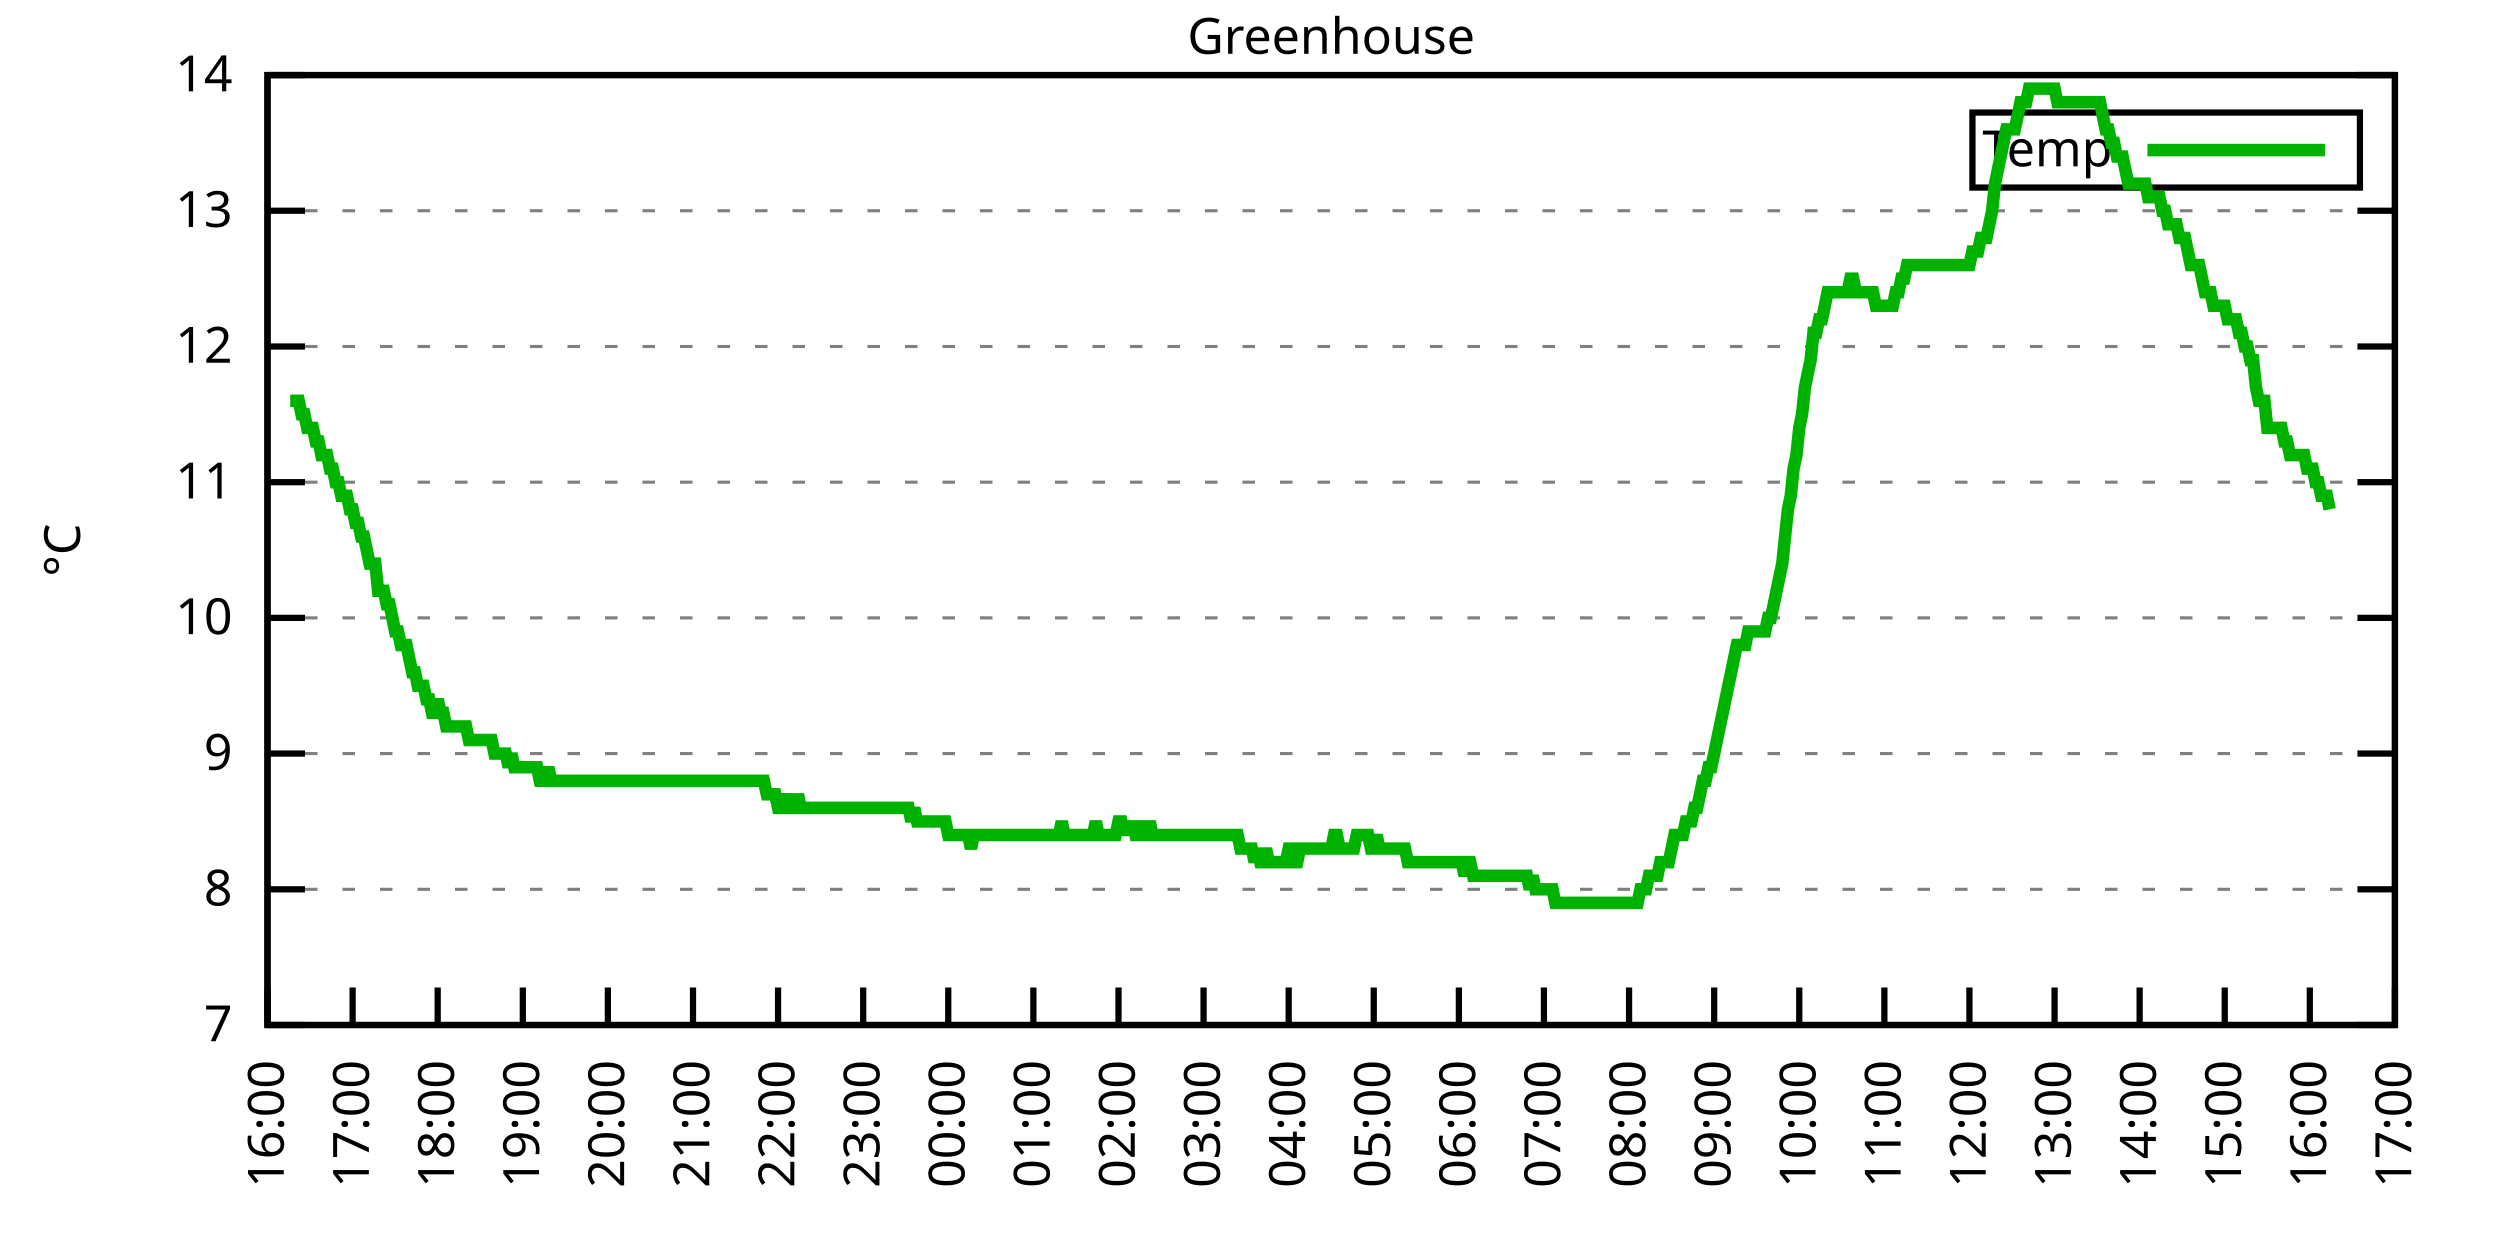
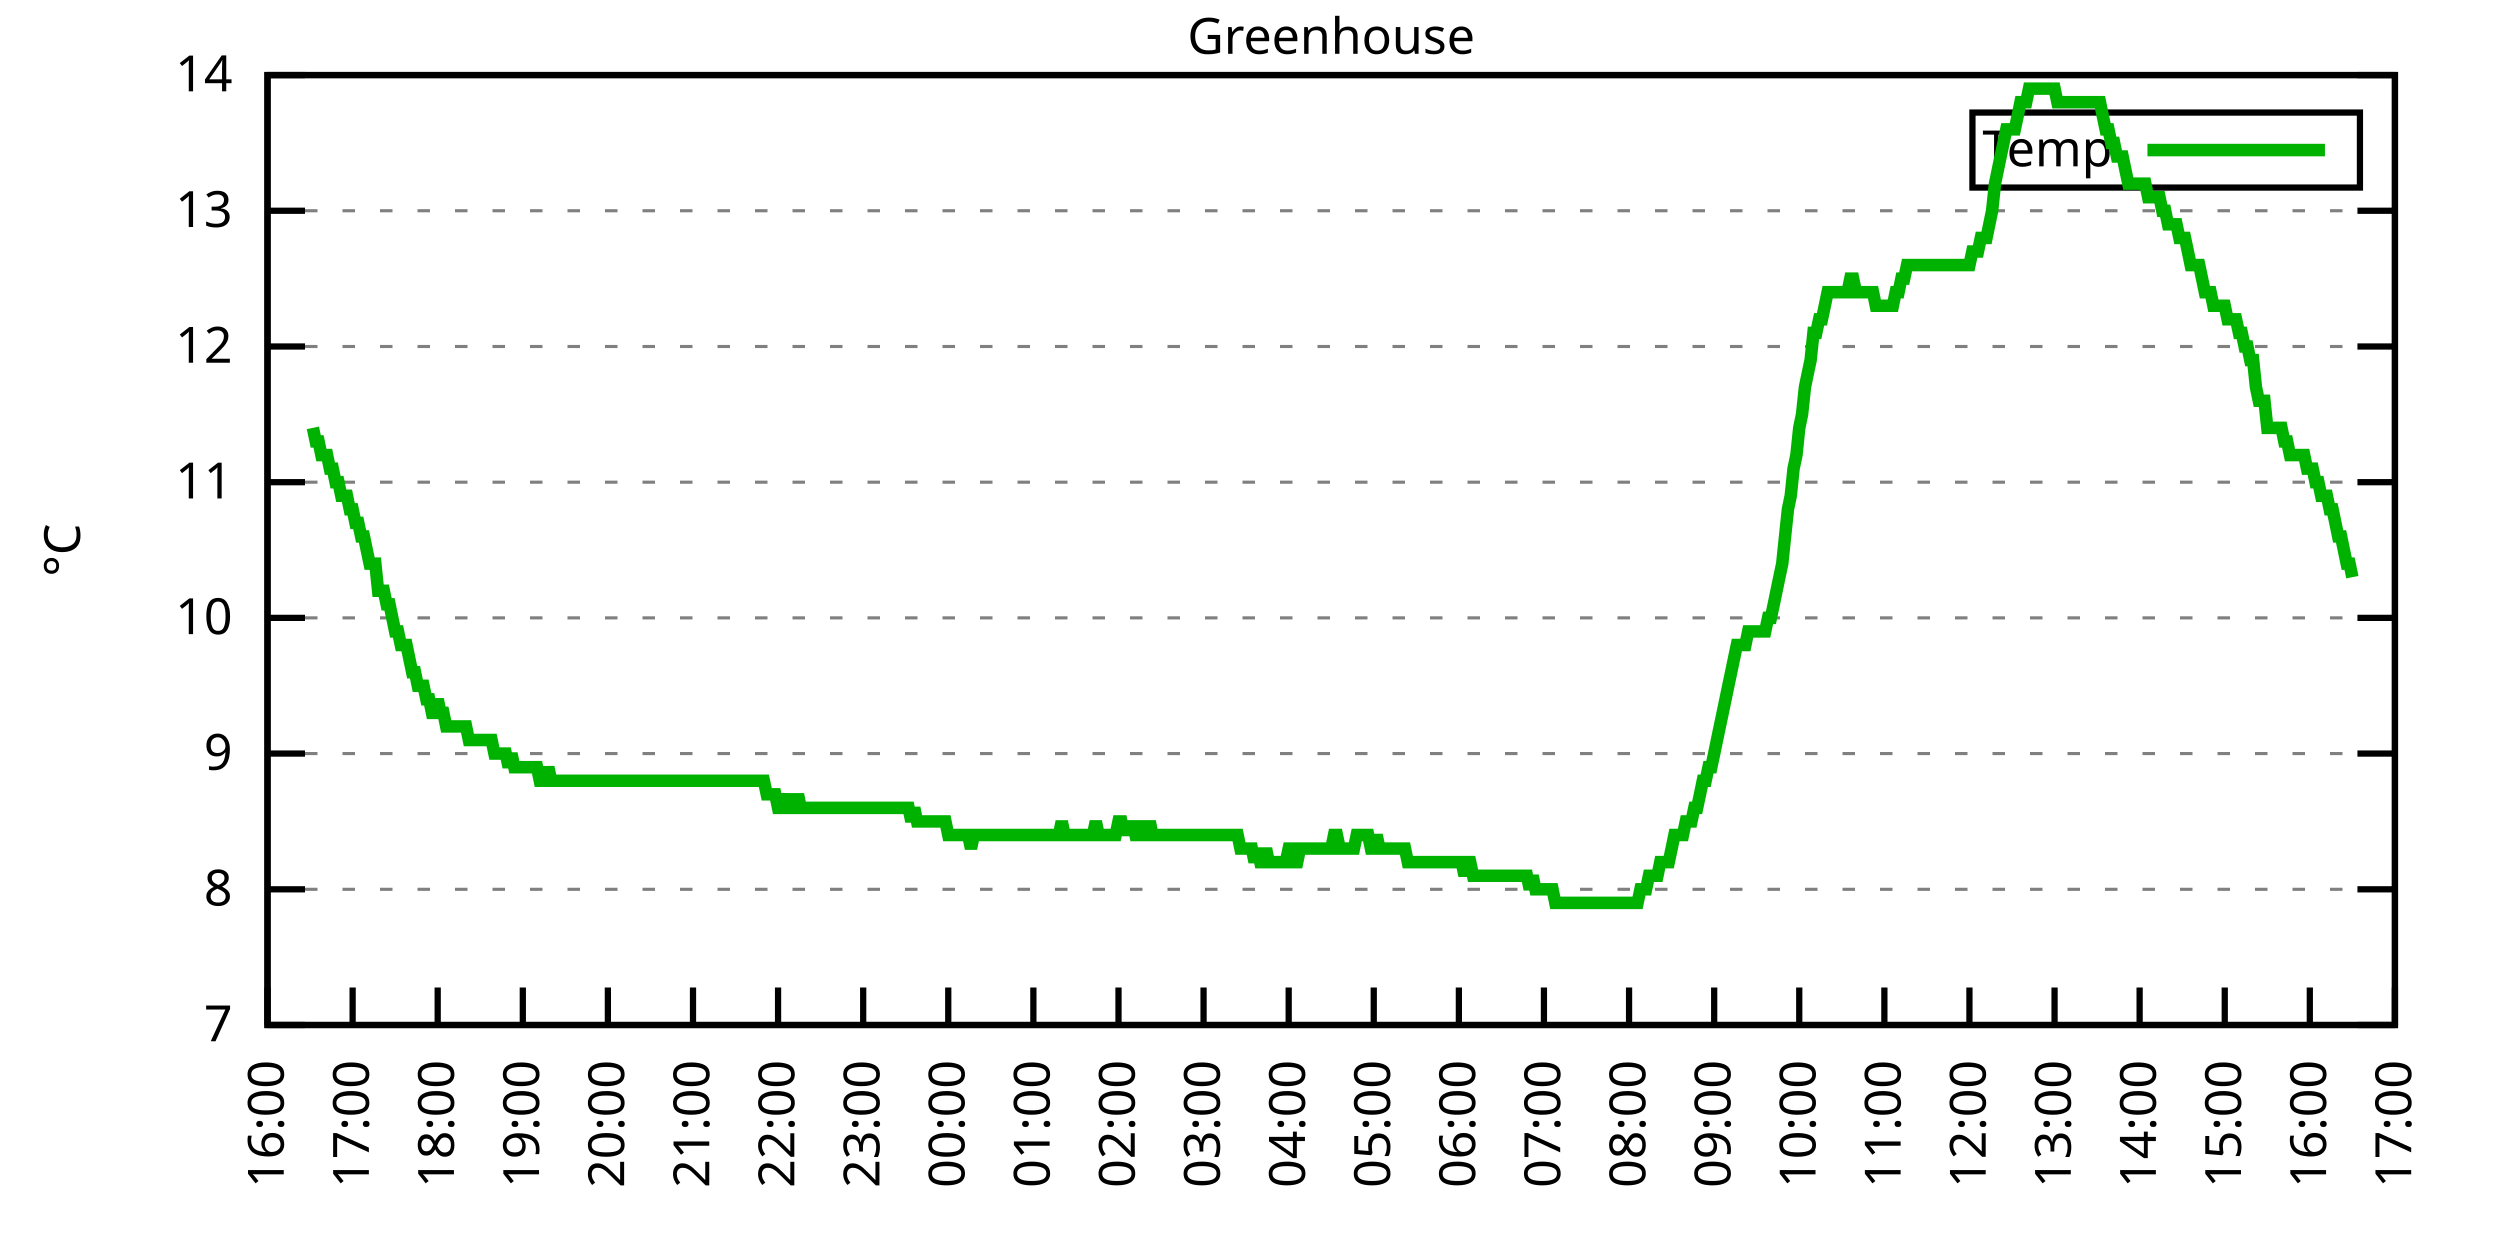
<svg xmlns="http://www.w3.org/2000/svg" xmlns:xlink="http://www.w3.org/1999/xlink" width="400" height="200" viewBox="0 0 400 200">
  <g id="gnuplot_canvas">
    <rect x="0" y="0" width="400" height="200" fill="none" />
    <defs>
      <circle id="gpDot" r="0.5" stroke-width="0.5" stroke="currentColor" />
      <path id="gpPt0" stroke-width="0.333" stroke="currentColor" d="M-1,0 h2 M0,-1 v2" />
      <path id="gpPt1" stroke-width="0.333" stroke="currentColor" d="M-1,-1 L1,1 M1,-1 L-1,1" />
      <path id="gpPt2" stroke-width="0.333" stroke="currentColor" d="M-1,0 L1,0 M0,-1 L0,1 M-1,-1 L1,1 M-1,1 L1,-1" />
      <rect id="gpPt3" stroke-width="0.333" stroke="currentColor" x="-1" y="-1" width="2" height="2" />
      <rect id="gpPt4" stroke-width="0.333" stroke="currentColor" fill="currentColor" x="-1" y="-1" width="2" height="2" />
      <circle id="gpPt5" stroke-width="0.333" stroke="currentColor" cx="0" cy="0" r="1" />
      <use xlink:href="#gpPt5" id="gpPt6" fill="currentColor" stroke="none" />
      <path id="gpPt7" stroke-width="0.333" stroke="currentColor" d="M0,-1.33 L-1.33,0.67 L1.33,0.67 z" />
      <use xlink:href="#gpPt7" id="gpPt8" fill="currentColor" stroke="none" />
      <use xlink:href="#gpPt7" id="gpPt9" stroke="currentColor" transform="rotate(180)" />
      <use xlink:href="#gpPt9" id="gpPt10" fill="currentColor" stroke="none" />
      <use xlink:href="#gpPt3" id="gpPt11" stroke="currentColor" transform="rotate(45)" />
      <use xlink:href="#gpPt11" id="gpPt12" fill="currentColor" stroke="none" />
      <path id="gpPt13" stroke-width="0.333" stroke="currentColor" d="M0,1.330 L1.265,0.411 L0.782,-1.067 L-0.782,-1.076 L-1.265,0.411 z" />
      <use xlink:href="#gpPt13" id="gpPt14" fill="currentColor" stroke="none" />
      <filter id="textbox" filterUnits="objectBoundingBox" x="0" y="0" height="1" width="1">
        <feFlood flood-color="white" flood-opacity="1" result="bgnd" />
        <feComposite in="SourceGraphic" in2="bgnd" operator="atop" />
      </filter>
      <filter id="greybox" filterUnits="objectBoundingBox" x="0" y="0" height="1" width="1">
        <feFlood flood-color="lightgrey" flood-opacity="1" result="grey" />
        <feComposite in="SourceGraphic" in2="grey" operator="atop" />
      </filter>
    </defs>
    <g fill="none" color="white" stroke="currentColor" stroke-width="1.00" stroke-linecap="butt" stroke-linejoin="miter">
</g>
    <g fill="none" color="black" stroke="currentColor" stroke-width="1.00" stroke-linecap="butt" stroke-linejoin="miter">
      <g stroke="none" shape-rendering="crispEdges">
        <polygon fill="rgb(255, 255, 255)" points="42.80,164.00 383.18,164.00 383.18,12.02 42.80,12.02 " />
      </g>
    </g>
    <g fill="none" color="black" stroke="currentColor" stroke-width="1.00" stroke-linecap="butt" stroke-linejoin="miter">
</g>
    <g fill="none" color="black" stroke="black" stroke-width="0.50" stroke-linecap="butt" stroke-linejoin="miter">
</g>
    <g fill="none" color="gray" stroke="currentColor" stroke-width="0.50" stroke-linecap="butt" stroke-linejoin="miter">
      <path stroke="gray" stroke-dasharray="2,4" class="gridline" d="M42.80,164.00 L383.19,164.00  " />
    </g>
    <g fill="none" color="gray" stroke="gray" stroke-width="1.00" stroke-linecap="butt" stroke-linejoin="miter">
</g>
    <g fill="none" color="black" stroke="currentColor" stroke-width="1.00" stroke-linecap="butt" stroke-linejoin="miter">
      <path stroke="black" d="M42.80,164.00 L48.80,164.00 M383.19,164.00 L377.19,164.00  " />
      <g transform="translate(37.20,166.60)" stroke="none" fill="black" font-family="Sans" font-size="8.00" text-anchor="end">
        <text>
          <tspan font-family="Sans"> 7</tspan>
        </text>
      </g>
    </g>
    <g fill="none" color="black" stroke="currentColor" stroke-width="1.00" stroke-linecap="butt" stroke-linejoin="miter">
</g>
    <g fill="none" color="black" stroke="black" stroke-width="0.50" stroke-linecap="butt" stroke-linejoin="miter">
</g>
    <g fill="none" color="gray" stroke="currentColor" stroke-width="0.50" stroke-linecap="butt" stroke-linejoin="miter">
      <path stroke="gray" stroke-dasharray="2,4" class="gridline" d="M42.80,142.29 L383.19,142.29  " />
    </g>
    <g fill="none" color="gray" stroke="gray" stroke-width="1.00" stroke-linecap="butt" stroke-linejoin="miter">
</g>
    <g fill="none" color="black" stroke="currentColor" stroke-width="1.00" stroke-linecap="butt" stroke-linejoin="miter">
      <path stroke="black" d="M42.80,142.29 L48.80,142.29 M383.19,142.29 L377.19,142.29  " />
      <g transform="translate(37.20,144.89)" stroke="none" fill="black" font-family="Sans" font-size="8.00" text-anchor="end">
        <text>
          <tspan font-family="Sans"> 8</tspan>
        </text>
      </g>
    </g>
    <g fill="none" color="black" stroke="currentColor" stroke-width="1.00" stroke-linecap="butt" stroke-linejoin="miter">
</g>
    <g fill="none" color="black" stroke="black" stroke-width="0.50" stroke-linecap="butt" stroke-linejoin="miter">
</g>
    <g fill="none" color="gray" stroke="currentColor" stroke-width="0.50" stroke-linecap="butt" stroke-linejoin="miter">
      <path stroke="gray" stroke-dasharray="2,4" class="gridline" d="M42.80,120.57 L383.19,120.57  " />
    </g>
    <g fill="none" color="gray" stroke="gray" stroke-width="1.00" stroke-linecap="butt" stroke-linejoin="miter">
</g>
    <g fill="none" color="black" stroke="currentColor" stroke-width="1.00" stroke-linecap="butt" stroke-linejoin="miter">
      <path stroke="black" d="M42.80,120.57 L48.80,120.57 M383.19,120.57 L377.19,120.57  " />
      <g transform="translate(37.20,123.17)" stroke="none" fill="black" font-family="Sans" font-size="8.00" text-anchor="end">
        <text>
          <tspan font-family="Sans"> 9</tspan>
        </text>
      </g>
    </g>
    <g fill="none" color="black" stroke="currentColor" stroke-width="1.00" stroke-linecap="butt" stroke-linejoin="miter">
</g>
    <g fill="none" color="black" stroke="black" stroke-width="0.50" stroke-linecap="butt" stroke-linejoin="miter">
</g>
    <g fill="none" color="gray" stroke="currentColor" stroke-width="0.50" stroke-linecap="butt" stroke-linejoin="miter">
      <path stroke="gray" stroke-dasharray="2,4" class="gridline" d="M42.80,98.86 L383.19,98.86  " />
    </g>
    <g fill="none" color="gray" stroke="gray" stroke-width="1.00" stroke-linecap="butt" stroke-linejoin="miter">
</g>
    <g fill="none" color="black" stroke="currentColor" stroke-width="1.00" stroke-linecap="butt" stroke-linejoin="miter">
      <path stroke="black" d="M42.80,98.86 L48.80,98.86 M383.19,98.86 L377.19,98.86  " />
      <g transform="translate(37.20,101.46)" stroke="none" fill="black" font-family="Sans" font-size="8.00" text-anchor="end">
        <text>
          <tspan font-family="Sans"> 10</tspan>
        </text>
      </g>
    </g>
    <g fill="none" color="black" stroke="currentColor" stroke-width="1.00" stroke-linecap="butt" stroke-linejoin="miter">
</g>
    <g fill="none" color="black" stroke="black" stroke-width="0.50" stroke-linecap="butt" stroke-linejoin="miter">
</g>
    <g fill="none" color="gray" stroke="currentColor" stroke-width="0.50" stroke-linecap="butt" stroke-linejoin="miter">
      <path stroke="gray" stroke-dasharray="2,4" class="gridline" d="M42.80,77.15 L383.19,77.15  " />
    </g>
    <g fill="none" color="gray" stroke="gray" stroke-width="1.00" stroke-linecap="butt" stroke-linejoin="miter">
</g>
    <g fill="none" color="black" stroke="currentColor" stroke-width="1.00" stroke-linecap="butt" stroke-linejoin="miter">
      <path stroke="black" d="M42.80,77.15 L48.80,77.15 M383.19,77.15 L377.19,77.15  " />
      <g transform="translate(37.20,79.75)" stroke="none" fill="black" font-family="Sans" font-size="8.00" text-anchor="end">
        <text>
          <tspan font-family="Sans"> 11</tspan>
        </text>
      </g>
    </g>
    <g fill="none" color="black" stroke="currentColor" stroke-width="1.00" stroke-linecap="butt" stroke-linejoin="miter">
</g>
    <g fill="none" color="black" stroke="black" stroke-width="0.50" stroke-linecap="butt" stroke-linejoin="miter">
</g>
    <g fill="none" color="gray" stroke="currentColor" stroke-width="0.50" stroke-linecap="butt" stroke-linejoin="miter">
      <path stroke="gray" stroke-dasharray="2,4" class="gridline" d="M42.80,55.44 L383.19,55.44  " />
    </g>
    <g fill="none" color="gray" stroke="gray" stroke-width="1.00" stroke-linecap="butt" stroke-linejoin="miter">
</g>
    <g fill="none" color="black" stroke="currentColor" stroke-width="1.00" stroke-linecap="butt" stroke-linejoin="miter">
      <path stroke="black" d="M42.80,55.44 L48.80,55.44 M383.19,55.44 L377.19,55.44  " />
      <g transform="translate(37.20,58.04)" stroke="none" fill="black" font-family="Sans" font-size="8.00" text-anchor="end">
        <text>
          <tspan font-family="Sans"> 12</tspan>
        </text>
      </g>
    </g>
    <g fill="none" color="black" stroke="currentColor" stroke-width="1.00" stroke-linecap="butt" stroke-linejoin="miter">
</g>
    <g fill="none" color="black" stroke="black" stroke-width="0.50" stroke-linecap="butt" stroke-linejoin="miter">
</g>
    <g fill="none" color="gray" stroke="currentColor" stroke-width="0.50" stroke-linecap="butt" stroke-linejoin="miter">
      <path stroke="gray" stroke-dasharray="2,4" class="gridline" d="M42.80,33.72 L383.19,33.72  " />
    </g>
    <g fill="none" color="gray" stroke="gray" stroke-width="1.00" stroke-linecap="butt" stroke-linejoin="miter">
</g>
    <g fill="none" color="black" stroke="currentColor" stroke-width="1.00" stroke-linecap="butt" stroke-linejoin="miter">
      <path stroke="black" d="M42.80,33.72 L48.80,33.72 M383.19,33.72 L377.19,33.72  " />
      <g transform="translate(37.20,36.32)" stroke="none" fill="black" font-family="Sans" font-size="8.00" text-anchor="end">
        <text>
          <tspan font-family="Sans"> 13</tspan>
        </text>
      </g>
    </g>
    <g fill="none" color="black" stroke="currentColor" stroke-width="1.00" stroke-linecap="butt" stroke-linejoin="miter">
</g>
    <g fill="none" color="black" stroke="black" stroke-width="0.50" stroke-linecap="butt" stroke-linejoin="miter">
</g>
    <g fill="none" color="gray" stroke="currentColor" stroke-width="0.50" stroke-linecap="butt" stroke-linejoin="miter">
      <path stroke="gray" stroke-dasharray="2,4" class="gridline" d="M42.80,12.01 L383.19,12.01  " />
    </g>
    <g fill="none" color="gray" stroke="gray" stroke-width="1.00" stroke-linecap="butt" stroke-linejoin="miter">
</g>
    <g fill="none" color="black" stroke="currentColor" stroke-width="1.00" stroke-linecap="butt" stroke-linejoin="miter">
      <path stroke="black" d="M42.80,12.01 L48.80,12.01 M383.19,12.01 L377.19,12.01  " />
      <g transform="translate(37.20,14.61)" stroke="none" fill="black" font-family="Sans" font-size="8.00" text-anchor="end">
        <text>
          <tspan font-family="Sans"> 14</tspan>
        </text>
      </g>
    </g>
    <g fill="none" color="black" stroke="currentColor" stroke-width="1.00" stroke-linecap="butt" stroke-linejoin="miter">
      <path stroke="black" d="M42.80,164.00 L42.80,158.00  " />
      <g transform="translate(45.40,169.60) rotate(270.00)" stroke="none" fill="black" font-family="Sans" font-size="8.00" text-anchor="end">
        <text>
          <tspan font-family="Sans">16:00</tspan>
        </text>
      </g>
    </g>
    <g fill="none" color="black" stroke="currentColor" stroke-width="1.00" stroke-linecap="butt" stroke-linejoin="miter">
      <path stroke="black" d="M56.42,164.00 L56.42,158.00  " />
      <g transform="translate(59.02,169.60) rotate(270.00)" stroke="none" fill="black" font-family="Sans" font-size="8.00" text-anchor="end">
        <text>
          <tspan font-family="Sans">17:00</tspan>
        </text>
      </g>
    </g>
    <g fill="none" color="black" stroke="currentColor" stroke-width="1.00" stroke-linecap="butt" stroke-linejoin="miter">
      <path stroke="black" d="M70.03,164.00 L70.03,158.00  " />
      <g transform="translate(72.63,169.60) rotate(270.00)" stroke="none" fill="black" font-family="Sans" font-size="8.00" text-anchor="end">
        <text>
          <tspan font-family="Sans">18:00</tspan>
        </text>
      </g>
    </g>
    <g fill="none" color="black" stroke="currentColor" stroke-width="1.00" stroke-linecap="butt" stroke-linejoin="miter">
      <path stroke="black" d="M83.65,164.00 L83.65,158.00  " />
      <g transform="translate(86.25,169.60) rotate(270.00)" stroke="none" fill="black" font-family="Sans" font-size="8.00" text-anchor="end">
        <text>
          <tspan font-family="Sans">19:00</tspan>
        </text>
      </g>
    </g>
    <g fill="none" color="black" stroke="currentColor" stroke-width="1.00" stroke-linecap="butt" stroke-linejoin="miter">
      <path stroke="black" d="M97.26,164.00 L97.26,158.00  " />
      <g transform="translate(99.86,169.60) rotate(270.00)" stroke="none" fill="black" font-family="Sans" font-size="8.00" text-anchor="end">
        <text>
          <tspan font-family="Sans">20:00</tspan>
        </text>
      </g>
    </g>
    <g fill="none" color="black" stroke="currentColor" stroke-width="1.00" stroke-linecap="butt" stroke-linejoin="miter">
      <path stroke="black" d="M110.88,164.00 L110.88,158.00  " />
      <g transform="translate(113.48,169.60) rotate(270.00)" stroke="none" fill="black" font-family="Sans" font-size="8.00" text-anchor="end">
        <text>
          <tspan font-family="Sans">21:00</tspan>
        </text>
      </g>
    </g>
    <g fill="none" color="black" stroke="currentColor" stroke-width="1.00" stroke-linecap="butt" stroke-linejoin="miter">
      <path stroke="black" d="M124.49,164.00 L124.49,158.00  " />
      <g transform="translate(127.09,169.60) rotate(270.00)" stroke="none" fill="black" font-family="Sans" font-size="8.00" text-anchor="end">
        <text>
          <tspan font-family="Sans">22:00</tspan>
        </text>
      </g>
    </g>
    <g fill="none" color="black" stroke="currentColor" stroke-width="1.00" stroke-linecap="butt" stroke-linejoin="miter">
      <path stroke="black" d="M138.11,164.00 L138.11,158.00  " />
      <g transform="translate(140.71,169.60) rotate(270.00)" stroke="none" fill="black" font-family="Sans" font-size="8.00" text-anchor="end">
        <text>
          <tspan font-family="Sans">23:00</tspan>
        </text>
      </g>
    </g>
    <g fill="none" color="black" stroke="currentColor" stroke-width="1.00" stroke-linecap="butt" stroke-linejoin="miter">
      <path stroke="black" d="M151.72,164.00 L151.72,158.00  " />
      <g transform="translate(154.32,169.60) rotate(270.00)" stroke="none" fill="black" font-family="Sans" font-size="8.00" text-anchor="end">
        <text>
          <tspan font-family="Sans">00:00</tspan>
        </text>
      </g>
    </g>
    <g fill="none" color="black" stroke="currentColor" stroke-width="1.00" stroke-linecap="butt" stroke-linejoin="miter">
      <path stroke="black" d="M165.34,164.00 L165.34,158.00  " />
      <g transform="translate(167.94,169.60) rotate(270.00)" stroke="none" fill="black" font-family="Sans" font-size="8.00" text-anchor="end">
        <text>
          <tspan font-family="Sans">01:00</tspan>
        </text>
      </g>
    </g>
    <g fill="none" color="black" stroke="currentColor" stroke-width="1.00" stroke-linecap="butt" stroke-linejoin="miter">
      <path stroke="black" d="M178.96,164.00 L178.96,158.00  " />
      <g transform="translate(181.56,169.60) rotate(270.00)" stroke="none" fill="black" font-family="Sans" font-size="8.00" text-anchor="end">
        <text>
          <tspan font-family="Sans">02:00</tspan>
        </text>
      </g>
    </g>
    <g fill="none" color="black" stroke="currentColor" stroke-width="1.00" stroke-linecap="butt" stroke-linejoin="miter">
      <path stroke="black" d="M192.57,164.00 L192.57,158.00  " />
      <g transform="translate(195.17,169.60) rotate(270.00)" stroke="none" fill="black" font-family="Sans" font-size="8.00" text-anchor="end">
        <text>
          <tspan font-family="Sans">03:00</tspan>
        </text>
      </g>
    </g>
    <g fill="none" color="black" stroke="currentColor" stroke-width="1.00" stroke-linecap="butt" stroke-linejoin="miter">
      <path stroke="black" d="M206.19,164.00 L206.19,158.00  " />
      <g transform="translate(208.79,169.60) rotate(270.00)" stroke="none" fill="black" font-family="Sans" font-size="8.00" text-anchor="end">
        <text>
          <tspan font-family="Sans">04:00</tspan>
        </text>
      </g>
    </g>
    <g fill="none" color="black" stroke="currentColor" stroke-width="1.00" stroke-linecap="butt" stroke-linejoin="miter">
      <path stroke="black" d="M219.80,164.00 L219.80,158.00  " />
      <g transform="translate(222.40,169.60) rotate(270.00)" stroke="none" fill="black" font-family="Sans" font-size="8.00" text-anchor="end">
        <text>
          <tspan font-family="Sans">05:00</tspan>
        </text>
      </g>
    </g>
    <g fill="none" color="black" stroke="currentColor" stroke-width="1.00" stroke-linecap="butt" stroke-linejoin="miter">
      <path stroke="black" d="M233.42,164.00 L233.42,158.00  " />
      <g transform="translate(236.02,169.60) rotate(270.00)" stroke="none" fill="black" font-family="Sans" font-size="8.00" text-anchor="end">
        <text>
          <tspan font-family="Sans">06:00</tspan>
        </text>
      </g>
    </g>
    <g fill="none" color="black" stroke="currentColor" stroke-width="1.00" stroke-linecap="butt" stroke-linejoin="miter">
      <path stroke="black" d="M247.03,164.00 L247.03,158.00  " />
      <g transform="translate(249.63,169.60) rotate(270.00)" stroke="none" fill="black" font-family="Sans" font-size="8.00" text-anchor="end">
        <text>
          <tspan font-family="Sans">07:00</tspan>
        </text>
      </g>
    </g>
    <g fill="none" color="black" stroke="currentColor" stroke-width="1.00" stroke-linecap="butt" stroke-linejoin="miter">
      <path stroke="black" d="M260.65,164.00 L260.65,158.00  " />
      <g transform="translate(263.25,169.60) rotate(270.00)" stroke="none" fill="black" font-family="Sans" font-size="8.00" text-anchor="end">
        <text>
          <tspan font-family="Sans">08:00</tspan>
        </text>
      </g>
    </g>
    <g fill="none" color="black" stroke="currentColor" stroke-width="1.00" stroke-linecap="butt" stroke-linejoin="miter">
      <path stroke="black" d="M274.27,164.00 L274.27,158.00  " />
      <g transform="translate(276.87,169.60) rotate(270.00)" stroke="none" fill="black" font-family="Sans" font-size="8.00" text-anchor="end">
        <text>
          <tspan font-family="Sans">09:00</tspan>
        </text>
      </g>
    </g>
    <g fill="none" color="black" stroke="currentColor" stroke-width="1.00" stroke-linecap="butt" stroke-linejoin="miter">
      <path stroke="black" d="M287.88,164.00 L287.88,158.00  " />
      <g transform="translate(290.48,169.60) rotate(270.00)" stroke="none" fill="black" font-family="Sans" font-size="8.00" text-anchor="end">
        <text>
          <tspan font-family="Sans">10:00</tspan>
        </text>
      </g>
    </g>
    <g fill="none" color="black" stroke="currentColor" stroke-width="1.00" stroke-linecap="butt" stroke-linejoin="miter">
      <path stroke="black" d="M301.50,164.00 L301.50,158.00  " />
      <g transform="translate(304.10,169.60) rotate(270.00)" stroke="none" fill="black" font-family="Sans" font-size="8.00" text-anchor="end">
        <text>
          <tspan font-family="Sans">11:00</tspan>
        </text>
      </g>
    </g>
    <g fill="none" color="black" stroke="currentColor" stroke-width="1.00" stroke-linecap="butt" stroke-linejoin="miter">
      <path stroke="black" d="M315.11,164.00 L315.11,158.00  " />
      <g transform="translate(317.71,169.60) rotate(270.00)" stroke="none" fill="black" font-family="Sans" font-size="8.00" text-anchor="end">
        <text>
          <tspan font-family="Sans">12:00</tspan>
        </text>
      </g>
    </g>
    <g fill="none" color="black" stroke="currentColor" stroke-width="1.00" stroke-linecap="butt" stroke-linejoin="miter">
      <path stroke="black" d="M328.73,164.00 L328.73,158.00  " />
      <g transform="translate(331.33,169.60) rotate(270.00)" stroke="none" fill="black" font-family="Sans" font-size="8.00" text-anchor="end">
        <text>
          <tspan font-family="Sans">13:00</tspan>
        </text>
      </g>
    </g>
    <g fill="none" color="black" stroke="currentColor" stroke-width="1.00" stroke-linecap="butt" stroke-linejoin="miter">
      <path stroke="black" d="M342.34,164.00 L342.34,158.00  " />
      <g transform="translate(344.94,169.60) rotate(270.00)" stroke="none" fill="black" font-family="Sans" font-size="8.00" text-anchor="end">
        <text>
          <tspan font-family="Sans">14:00</tspan>
        </text>
      </g>
    </g>
    <g fill="none" color="black" stroke="currentColor" stroke-width="1.00" stroke-linecap="butt" stroke-linejoin="miter">
      <path stroke="black" d="M355.96,164.00 L355.96,158.00  " />
      <g transform="translate(358.56,169.60) rotate(270.00)" stroke="none" fill="black" font-family="Sans" font-size="8.00" text-anchor="end">
        <text>
          <tspan font-family="Sans">15:00</tspan>
        </text>
      </g>
    </g>
    <g fill="none" color="black" stroke="currentColor" stroke-width="1.00" stroke-linecap="butt" stroke-linejoin="miter">
      <path stroke="black" d="M369.57,164.00 L369.57,158.00  " />
      <g transform="translate(372.17,169.60) rotate(270.00)" stroke="none" fill="black" font-family="Sans" font-size="8.00" text-anchor="end">
        <text>
          <tspan font-family="Sans">16:00</tspan>
        </text>
      </g>
    </g>
    <g fill="none" color="black" stroke="currentColor" stroke-width="1.00" stroke-linecap="butt" stroke-linejoin="miter">
      <path stroke="black" d="M383.19,164.00 L383.19,158.00  " />
      <g transform="translate(385.79,169.60) rotate(270.00)" stroke="none" fill="black" font-family="Sans" font-size="8.00" text-anchor="end">
        <text>
          <tspan font-family="Sans">17:00</tspan>
        </text>
      </g>
    </g>
    <g fill="none" color="black" stroke="currentColor" stroke-width="1.00" stroke-linecap="butt" stroke-linejoin="miter">
</g>
    <g fill="none" color="black" stroke="currentColor" stroke-width="1.00" stroke-linecap="butt" stroke-linejoin="miter">
      <path stroke="black" d="M42.80,12.01 L42.80,164.00 L383.19,164.00 L383.19,12.01 L42.80,12.01 Z  " />
    </g>
    <g fill="none" color="black" stroke="currentColor" stroke-width="1.00" stroke-linecap="butt" stroke-linejoin="miter">
</g>
    <g fill="none" color="black" stroke="currentColor" stroke-width="1.00" stroke-linecap="butt" stroke-linejoin="miter">
      <path stroke="black" d="M315.59,30.01 L315.59,18.01 L377.59,18.01 L377.59,30.01 L315.59,30.01 Z  " />
    </g>
    <g id="Greenhouse_plot_1">
      <g fill="none" color="white" stroke="black" stroke-width="2.00" stroke-linecap="butt" stroke-linejoin="miter">
</g>
      <g fill="none" color="black" stroke="currentColor" stroke-width="2.00" stroke-linecap="butt" stroke-linejoin="miter">
        <g transform="translate(337.99,26.61)" stroke="none" fill="black" font-family="Sans" font-size="8.00" text-anchor="end">
          <text>
            <tspan font-family="Sans">Temp</tspan>
          </text>
        </g>
      </g>
      <g fill="none" color="black" stroke="currentColor" stroke-width="2.00" stroke-linecap="butt" stroke-linejoin="miter">
-         <path stroke="rgb(  0, 178,   0)" d="M343.59,24.01 L371.99,24.01 M46.43,64.12 L46.88,64.12 L47.34,64.12 L47.79,64.12 L48.25,66.29 L48.70,66.29   L49.15,68.46 L49.61,68.46 L50.06,68.46 L50.52,70.63 L50.97,70.63 L51.42,72.81 L51.88,72.81 L52.33,72.81   L52.78,74.98 L53.24,74.98 L53.69,77.15 L54.15,77.15 L54.60,79.32 L55.05,79.32 L55.51,79.32 L55.96,81.49   L56.42,81.49 L56.87,83.66 L57.32,83.66 L57.78,85.83 L58.23,85.83 L58.68,88.00 L59.14,90.18 L59.59,90.18   L60.05,90.18 L60.50,94.52 L60.95,94.52 L61.41,94.52 L61.86,96.69 L62.32,96.69 L62.77,98.86 L63.22,101.03   L63.68,101.03 L64.13,103.20 L64.58,103.20 L65.04,103.20 L65.49,105.38 L65.95,107.55 L66.40,107.55 L66.85,109.72   L67.31,109.72 L67.76,109.72 L68.22,111.89 L68.67,111.89 L69.12,114.06 L69.58,114.06 L70.03,111.89 L70.49,114.06   L70.94,114.06 L71.39,116.23 L71.85,116.23 L72.30,116.23 L72.75,116.23 L73.21,116.23 L73.66,116.23 L74.12,116.23   L74.57,116.23 L75.02,118.40 L75.48,118.40 L75.93,118.40 L76.39,118.40 L76.84,118.40 L77.29,118.40 L77.75,118.40   L78.20,118.40 L78.65,118.40 L79.11,120.57 L79.56,120.57 L80.02,120.57 L80.47,120.57 L80.92,120.57 L81.38,122.75   L81.83,120.57 L82.29,122.75 L82.74,122.75 L83.19,122.75 L83.65,122.75 L84.10,122.75 L84.55,122.75 L85.01,122.75   L85.46,122.75 L85.92,122.75 L86.37,124.92 L86.82,124.92 L87.28,124.92 L87.73,122.75 L88.19,124.92 L88.64,124.92   L89.09,124.92 L89.55,124.92 L90.00,124.92 L90.45,124.92 L90.91,124.92 L91.36,124.92 L91.82,124.92 L92.27,124.92   L92.72,124.92 L93.18,124.92 L93.63,124.92 L94.09,124.92 L94.54,124.92 L94.99,124.92 L95.45,124.92 L95.90,124.92   L96.35,124.92 L96.81,124.92 L97.26,124.92 L97.72,124.92 L98.17,124.92 L98.62,124.92 L99.08,124.92 L99.53,124.92   L99.99,124.92 L100.44,124.92 L100.89,124.92 L101.35,124.92 L101.80,124.92 L102.25,124.92 L102.71,124.92 L103.16,124.92   L103.62,124.92 L104.07,124.92 L104.52,124.92 L104.98,124.92 L105.43,124.92 L105.89,124.92 L106.34,124.92 L106.79,124.92   L107.25,124.92 L107.70,124.92 L108.15,124.92 L108.61,124.92 L109.06,124.92 L109.52,124.92 L109.97,124.92 L110.42,124.92   L110.88,124.92 L111.33,124.92 L111.79,124.92 L112.24,124.92 L112.69,124.92 L113.15,124.92 L113.60,124.92 L114.05,124.92   L114.51,124.92 L114.96,124.92 L115.42,124.92 L115.87,124.92 L116.32,124.92 L116.78,124.92 L117.23,124.92 L117.69,124.92   L118.14,124.92 L118.59,124.92 L119.05,124.92 L119.50,124.92 L119.96,124.92 L120.41,124.92 L120.86,124.92 L121.32,124.92   L121.77,124.92 L122.22,124.92 L122.68,127.09 L123.13,127.09 L123.59,127.09 L124.04,127.09 L124.49,129.26 L124.95,129.26   L125.40,129.26 L125.86,127.09 L126.31,129.26 L126.76,129.26 L127.22,129.26 L127.67,127.09 L128.12,129.26 L128.58,129.26   L129.03,129.26 L129.49,129.26 L129.94,129.26 L130.39,129.26 L130.85,129.26 L131.30,129.26 L131.76,129.26 L132.21,129.26   L132.66,129.26 L133.12,129.26 L133.57,129.26 L134.02,129.26 L134.48,129.26 L134.93,129.26 L135.39,129.26 L135.84,129.26   L136.29,129.26 L136.75,129.26 L137.20,129.26 L137.66,129.26 L138.11,129.26 L138.56,129.26 L139.02,129.26 L139.47,129.26   L139.92,129.26 L140.38,129.26 L140.83,129.26 L141.29,129.26 L141.74,129.26 L142.19,129.26 L142.65,129.26 L143.10,129.26   L143.56,129.26 L144.01,129.26 L144.46,129.26 L144.92,129.26 L145.37,129.26 L145.82,131.43 L146.28,129.26 L146.73,131.43   L147.19,131.43 L147.64,131.43 L148.09,131.43 L148.55,131.43 L149.00,131.43 L149.46,131.43 L149.91,131.43 L150.36,131.43   L150.82,131.43 L151.27,131.43 L151.72,133.60 L152.18,133.60 L152.63,133.60 L153.09,133.60 L153.54,133.60 L153.99,133.60   L154.45,133.60 L154.90,133.60 L155.36,135.77 L155.81,133.60 L156.26,133.60 L156.72,133.60 L157.17,133.60 L157.62,133.60   L158.08,133.60 L158.53,133.60 L158.99,133.60 L159.44,133.60 L159.89,133.60 L160.35,133.60 L160.80,133.60 L161.26,133.60   L161.71,133.60 L162.16,133.60 L162.62,133.60 L163.07,133.60 L163.52,133.60 L163.98,133.60 L164.43,133.60 L164.89,133.60   L165.34,133.60 L165.79,133.60 L166.25,133.60 L166.70,133.60 L167.16,133.60 L167.61,133.60 L168.06,133.60 L168.52,133.60   L168.97,133.60 L169.43,133.60 L169.88,131.43 L170.33,133.60 L170.79,133.60 L171.24,133.60 L171.69,133.60 L172.15,133.60   L172.60,133.60 L173.06,133.60 L173.51,133.60 L173.96,133.60 L174.42,133.60 L174.87,133.60 L175.33,131.43 L175.78,133.60   L176.23,133.60 L176.69,133.60 L177.14,133.60 L177.59,133.60 L178.05,133.60 L178.50,133.60 L178.96,131.43 L179.41,131.43   L179.86,133.60 L180.32,131.43 L180.77,133.60 L181.23,131.43 L181.68,133.60 L182.13,133.60 L182.59,131.43 L183.04,133.60   L183.49,133.60 L183.95,131.43 L184.40,133.60 L184.86,133.60 L185.31,133.60 L185.76,133.60 L186.22,133.60 L186.67,133.60   L187.13,133.60 L187.58,133.60 L188.03,133.60 L188.49,133.60 L188.94,133.60 L189.39,133.60 L189.85,133.60 L190.30,133.60   L190.76,133.60 L191.21,133.60 L191.66,133.60 L192.12,133.60 L192.57,133.60 L193.03,133.60 L193.48,133.60 L193.93,133.60   L194.39,133.60 L194.84,133.60 L195.29,133.60 L195.75,133.60 L196.20,133.60 L196.66,133.60 L197.11,133.60 L197.56,133.60   L198.02,133.60 L198.47,135.77 L198.93,135.77 L199.38,135.77 L199.83,135.77 L200.29,135.77 L200.74,137.94 L201.19,135.77   L201.65,137.94 L202.10,137.94 L202.56,135.77 L203.01,137.94 L203.46,137.94 L203.92,137.94 L204.37,137.94 L204.83,137.94   L205.28,137.94 L205.73,137.94 L206.19,135.77 L206.64,135.77 L207.09,137.94 L207.55,137.94 L208.00,135.77 L208.46,135.77   L208.91,135.77 L209.36,135.77 L209.82,135.77 L210.27,135.77 L210.73,135.77 L211.18,135.77 L211.63,135.77 L212.09,135.77   L212.54,135.77 L213.00,135.77 L213.45,133.60 L213.90,133.60 L214.36,135.77 L214.81,135.77 L215.26,135.77 L215.72,135.77   L216.17,135.77 L216.63,135.77 L217.08,133.60 L217.53,133.60 L217.99,133.60 L218.44,133.60 L218.90,133.60 L219.35,135.77   L219.80,135.77 L220.26,133.60 L220.71,135.77 L221.16,135.77 L221.62,135.77 L222.07,135.77 L222.53,135.77 L222.98,135.77   L223.43,135.77 L223.89,135.77 L224.34,135.77 L224.80,135.77 L225.25,137.94 L225.70,137.94 L226.16,137.94 L226.61,137.94   L227.06,137.94 L227.52,137.94 L227.97,137.94 L228.43,137.94 L228.88,137.94 L229.33,137.94 L229.79,137.94 L230.24,137.94   L230.70,137.94 L231.15,137.94 L231.60,137.94 L232.06,137.94 L232.51,137.94 L232.96,137.94 L233.42,137.94 L233.87,137.94   L234.33,140.12 L234.78,137.94 L235.23,137.94 L235.69,140.12 L236.14,140.12 L236.60,140.12 L237.05,140.12 L237.50,140.12   L237.96,140.12 L238.41,140.12 L238.86,140.12 L239.32,140.12 L239.77,140.12 L240.23,140.12 L240.68,140.12 L241.13,140.12   L241.59,140.12 L242.04,140.12 L242.50,140.12 L242.95,140.12 L243.40,140.12 L243.86,140.12 L244.31,140.12 L244.76,142.29   L245.22,140.12 L245.67,142.29 L246.13,142.29 L246.58,142.29 L247.03,142.29 L247.49,142.29 L247.94,142.29 L248.40,142.29   L248.85,144.46 L249.30,144.46 L249.76,144.46 L250.21,144.46 L250.66,144.46 L251.12,144.46 L251.57,144.46 L252.03,144.46   L252.48,144.46 L252.93,144.46 L253.39,144.46 L253.84,144.46 L254.30,144.46 L254.75,144.46 L255.20,144.46 L255.66,144.46   L256.11,144.46 L256.56,144.46 L257.02,144.46 L257.47,144.46 L257.93,144.46 L258.38,144.46 L258.83,144.46 L259.29,144.46   L259.74,144.46 L260.20,144.46 L260.65,144.46 L261.10,144.46 L261.56,144.46 L262.01,144.46 L262.47,142.29 L262.92,142.29   L263.37,142.29 L263.83,140.12 L264.28,140.12 L264.73,140.12 L265.19,140.12 L265.64,137.94 L266.10,137.94 L266.55,137.94   L267.00,137.94 L267.46,135.77 L267.91,133.60 L268.37,133.60 L268.82,133.60 L269.27,133.60 L269.73,131.43 L270.18,131.43   L270.63,131.43 L271.09,129.26 L271.54,129.26 L272.00,127.09 L272.45,124.92 L272.90,124.92 L273.36,122.75 L273.81,122.75   L274.27,120.57 L274.72,118.40 L275.17,116.23 L275.63,114.06 L276.08,111.89 L276.53,109.72 L276.99,107.55 L277.44,105.38   L277.90,103.20 L278.35,103.20 L278.80,103.20 L279.26,103.20 L279.71,101.03 L280.17,101.03 L280.62,101.03 L281.07,101.03   L281.53,101.03 L281.98,101.03 L282.43,101.03 L282.89,98.86 L283.34,98.86 L283.80,96.69 L284.25,94.52 L284.70,92.35   L285.16,90.18 L285.61,85.83 L286.07,81.49 L286.52,79.32 L286.97,74.98 L287.43,72.81 L287.88,68.46 L288.33,66.29   L288.79,61.95 L289.24,59.78 L289.70,57.61 L290.15,53.26 L290.60,53.26 L291.06,51.09 L291.51,51.09 L291.97,48.92   L292.42,46.75 L292.87,46.75 L293.33,46.75 L293.78,46.75 L294.23,46.75 L294.69,46.75 L295.14,46.75 L295.60,46.75   L296.05,44.58 L296.50,44.58 L296.96,46.75 L297.41,46.75 L297.87,46.75 L298.32,46.75 L298.77,46.75 L299.23,46.75   L299.68,46.75 L300.13,48.92 L300.59,48.92 L301.04,48.92 L301.50,48.92 L301.95,48.92 L302.40,48.92 L302.86,48.92   L303.31,46.75 L303.77,46.75 L304.22,44.58 L304.67,44.58 L305.13,42.41 L305.58,42.41 L306.03,42.41 L306.49,42.41   L306.94,42.41 L307.40,42.41 L307.85,42.41 L308.30,42.41 L308.76,42.41 L309.21,42.41 L309.67,42.41 L310.12,42.41   L310.57,42.41 L311.03,42.41 L311.48,42.41 L311.94,42.41 L312.39,42.41 L312.84,42.41 L313.30,42.41 L313.75,42.41   L314.20,42.41 L314.66,42.41 L315.11,42.41 L315.57,40.24 L316.02,40.24 L316.47,40.24 L316.93,38.07 L317.38,38.07   L317.84,38.07 L318.29,35.89 L318.74,33.72 L319.20,29.38 L319.65,27.21 L320.10,25.04 L320.56,22.87 L321.01,20.70   L321.47,20.70 L321.92,20.70 L322.37,20.70 L322.83,18.52 L323.28,16.35 L323.74,16.35 L324.19,16.35 L324.64,14.18   L325.10,14.18 L325.55,14.18 L326.00,14.18 L326.46,14.18 L326.91,14.18 L327.37,14.18 L327.82,14.18 L328.27,14.18   L328.73,14.18 L329.18,16.35 L329.64,16.35 L330.09,16.35 L330.54,16.35 L331.00,16.35 L331.45,16.35 L331.90,16.35   L332.36,16.35 L332.81,16.35 L333.27,16.35 L333.72,16.35 L334.17,16.35 L334.63,16.35 L335.08,16.35 L335.54,16.35   L335.99,16.35 L336.44,18.52 L336.90,20.70 L337.35,20.70 L337.80,22.87 L338.26,22.87 L338.71,25.04 L339.17,25.04   L339.62,25.04 L340.07,27.21 L340.53,29.38 L340.98,29.38 L341.44,29.38 L341.89,29.38 L342.34,29.38 L342.80,29.38   L343.25,29.38 L343.70,31.55 L344.16,31.55 L344.61,31.55 L345.07,31.55 L345.52,31.55 L345.97,33.72 L346.43,33.72   L346.88,35.89 L347.34,35.89 L347.79,35.89 L348.24,35.89 L348.70,38.07 L349.15,38.07 L349.60,38.07 L350.06,40.24   L350.51,42.41 L350.97,42.41 L351.42,42.41 L351.87,42.41 L352.33,44.58 L352.78,46.75 L353.24,46.75 L353.69,46.75   L354.14,48.92 L354.60,48.92 L355.05,48.92 L355.50,48.92 L355.96,48.92 L356.41,51.09 L356.87,51.09 L357.32,51.09   L357.77,51.09 L358.23,53.26 L358.68,53.26 L359.14,55.44 L359.59,55.44 L360.04,57.61 L360.50,57.61 L360.95,61.95   L361.41,64.12 L361.86,64.12 L362.31,64.12 L362.77,68.46 L363.22,68.46 L363.67,68.46 L364.13,68.46 L364.58,68.46   L365.04,68.46 L365.49,70.63 L365.94,70.63 L366.40,72.81 L366.85,72.81 L367.31,72.81 L367.76,72.81 L368.21,72.81   L368.67,72.81 L369.12,74.98 L369.57,74.98 L370.03,74.98 L370.48,77.15 L370.94,77.15 L371.39,79.32 L371.84,79.32   L372.30,79.32 L372.75,81.49  " />
+         <path stroke="rgb(  0, 178,   0)" d="M343.59,24.01 L371.99,24.01 M50.06,68.46 L50.52,70.63 L50.97,70.63 L51.42,72.81 L51.88,72.81 L52.33,72.81   L52.78,74.98 L53.24,74.98 L53.69,77.15 L54.15,77.15 L54.60,79.32 L55.05,79.32 L55.51,79.32 L55.96,81.49   L56.42,81.49 L56.87,83.66 L57.32,83.66 L57.78,85.83 L58.23,85.83 L58.68,88.00 L59.14,90.18 L59.59,90.18   L60.05,90.18 L60.50,94.52 L60.95,94.52 L61.41,94.52 L61.86,96.69 L62.32,96.69 L62.77,98.86 L63.22,101.03   L63.68,101.03 L64.13,103.20 L64.58,103.20 L65.04,103.20 L65.49,105.38 L65.95,107.55 L66.40,107.55 L66.85,109.72   L67.31,109.72 L67.76,109.72 L68.22,111.89 L68.67,111.89 L69.12,114.06 L69.58,114.06 L70.03,111.89 L70.49,114.06   L70.94,114.06 L71.39,116.23 L71.85,116.23 L72.30,116.23 L72.75,116.23 L73.21,116.23 L73.66,116.23 L74.12,116.23   L74.57,116.23 L75.02,118.40 L75.48,118.40 L75.93,118.40 L76.39,118.40 L76.84,118.40 L77.29,118.40 L77.75,118.40   L78.20,118.40 L78.65,118.40 L79.11,120.57 L79.56,120.57 L80.02,120.57 L80.47,120.57 L80.92,120.57 L81.38,122.75   L81.83,120.57 L82.29,122.75 L82.74,122.75 L83.19,122.75 L83.65,122.75 L84.10,122.75 L84.55,122.75 L85.01,122.75   L85.46,122.75 L85.92,122.75 L86.37,124.92 L86.82,124.92 L87.28,124.92 L87.73,122.75 L88.19,124.92 L88.64,124.92   L89.09,124.92 L89.55,124.92 L90.00,124.92 L90.45,124.92 L90.91,124.92 L91.36,124.92 L91.82,124.92 L92.27,124.92   L92.72,124.92 L93.18,124.92 L93.63,124.92 L94.09,124.92 L94.54,124.92 L94.99,124.92 L95.45,124.92 L95.90,124.92   L96.35,124.92 L96.81,124.92 L97.26,124.92 L97.72,124.92 L98.17,124.92 L98.62,124.92 L99.08,124.92 L99.53,124.92   L99.99,124.92 L100.44,124.92 L100.89,124.92 L101.35,124.92 L101.80,124.92 L102.25,124.92 L102.71,124.92 L103.16,124.92   L103.62,124.92 L104.07,124.92 L104.52,124.92 L104.98,124.92 L105.43,124.92 L105.89,124.92 L106.34,124.92 L106.79,124.92   L107.25,124.92 L107.70,124.92 L108.15,124.92 L108.61,124.92 L109.06,124.92 L109.52,124.92 L109.97,124.92 L110.42,124.92   L110.88,124.92 L111.33,124.92 L111.79,124.92 L112.24,124.92 L112.69,124.92 L113.15,124.92 L113.60,124.92 L114.05,124.92   L114.51,124.92 L114.96,124.92 L115.42,124.92 L115.87,124.92 L116.32,124.92 L116.78,124.92 L117.23,124.92 L117.69,124.92   L118.14,124.92 L118.59,124.92 L119.05,124.92 L119.50,124.92 L119.96,124.92 L120.41,124.92 L120.86,124.92 L121.32,124.92   L121.77,124.92 L122.22,124.92 L122.68,127.09 L123.13,127.09 L123.59,127.09 L124.04,127.09 L124.49,129.26 L124.95,129.26   L125.40,129.26 L125.86,127.09 L126.31,129.26 L126.76,129.26 L127.22,129.26 L127.67,127.09 L128.12,129.26 L128.58,129.26   L129.03,129.26 L129.49,129.26 L129.94,129.26 L130.39,129.26 L130.85,129.26 L131.30,129.26 L131.76,129.26 L132.21,129.26   L132.66,129.26 L133.12,129.26 L133.57,129.26 L134.02,129.26 L134.48,129.26 L134.93,129.26 L135.39,129.26 L135.84,129.26   L136.29,129.26 L136.75,129.26 L137.20,129.26 L137.66,129.26 L138.11,129.26 L138.56,129.26 L139.02,129.26 L139.47,129.26   L139.92,129.26 L140.38,129.26 L140.83,129.26 L141.29,129.26 L141.74,129.26 L142.19,129.26 L142.65,129.26 L143.10,129.26   L143.56,129.26 L144.01,129.26 L144.46,129.26 L144.92,129.26 L145.37,129.26 L145.82,131.43 L146.28,129.26 L146.73,131.43   L147.19,131.43 L147.64,131.43 L148.09,131.43 L148.55,131.43 L149.00,131.43 L149.46,131.43 L149.91,131.43 L150.36,131.43   L150.82,131.43 L151.27,131.43 L151.72,133.60 L152.18,133.60 L152.63,133.60 L153.09,133.60 L153.54,133.60 L153.99,133.60   L154.45,133.60 L154.90,133.60 L155.36,135.77 L155.81,133.60 L156.26,133.60 L156.72,133.60 L157.17,133.60 L157.62,133.60   L158.08,133.60 L158.53,133.60 L158.99,133.60 L159.44,133.60 L159.89,133.60 L160.35,133.60 L160.80,133.60 L161.26,133.60   L161.71,133.60 L162.16,133.60 L162.62,133.60 L163.07,133.60 L163.52,133.60 L163.98,133.60 L164.43,133.60 L164.89,133.60   L165.34,133.60 L165.79,133.60 L166.25,133.60 L166.70,133.60 L167.16,133.60 L167.61,133.60 L168.06,133.60 L168.52,133.60   L168.97,133.60 L169.43,133.60 L169.88,131.43 L170.33,133.60 L170.79,133.60 L171.24,133.60 L171.69,133.60 L172.15,133.60   L172.60,133.60 L173.06,133.60 L173.51,133.60 L173.96,133.60 L174.42,133.60 L174.87,133.60 L175.33,131.43 L175.78,133.60   L176.23,133.60 L176.69,133.60 L177.14,133.60 L177.59,133.60 L178.05,133.60 L178.50,133.60 L178.96,131.43 L179.41,131.43   L179.86,133.60 L180.32,131.43 L180.77,133.60 L181.23,131.43 L181.68,133.60 L182.13,133.60 L182.59,131.43 L183.04,133.60   L183.49,133.60 L183.95,131.43 L184.40,133.60 L184.86,133.60 L185.31,133.60 L185.76,133.60 L186.22,133.60 L186.67,133.60   L187.13,133.60 L187.58,133.60 L188.03,133.60 L188.49,133.60 L188.94,133.60 L189.39,133.60 L189.85,133.60 L190.30,133.60   L190.76,133.60 L191.21,133.60 L191.66,133.60 L192.12,133.60 L192.57,133.60 L193.03,133.60 L193.48,133.60 L193.93,133.60   L194.39,133.60 L194.84,133.60 L195.29,133.60 L195.75,133.60 L196.20,133.60 L196.66,133.60 L197.11,133.60 L197.56,133.60   L198.02,133.60 L198.47,135.77 L198.93,135.77 L199.38,135.77 L199.83,135.77 L200.29,135.77 L200.74,137.94 L201.19,135.77   L201.65,137.94 L202.10,137.94 L202.56,135.77 L203.01,137.94 L203.46,137.94 L203.92,137.94 L204.37,137.94 L204.83,137.94   L205.28,137.94 L205.73,137.94 L206.19,135.77 L206.64,135.77 L207.09,137.94 L207.55,137.94 L208.00,135.77 L208.46,135.77   L208.91,135.77 L209.36,135.77 L209.82,135.77 L210.27,135.77 L210.73,135.77 L211.18,135.77 L211.63,135.77 L212.09,135.77   L212.54,135.77 L213.00,135.77 L213.45,133.60 L213.90,133.60 L214.36,135.77 L214.81,135.77 L215.26,135.77 L215.72,135.77   L216.17,135.77 L216.63,135.77 L217.08,133.60 L217.53,133.60 L217.99,133.60 L218.44,133.60 L218.90,133.60 L219.35,135.77   L219.80,135.77 L220.26,133.60 L220.71,135.77 L221.16,135.77 L221.62,135.77 L222.07,135.77 L222.53,135.77 L222.98,135.77   L223.43,135.77 L223.89,135.77 L224.34,135.77 L224.80,135.77 L225.25,137.94 L225.70,137.94 L226.16,137.94 L226.61,137.94   L227.06,137.94 L227.52,137.94 L227.97,137.94 L228.43,137.94 L228.88,137.94 L229.33,137.94 L229.79,137.94 L230.24,137.94   L230.70,137.94 L231.15,137.94 L231.60,137.94 L232.06,137.94 L232.51,137.94 L232.96,137.94 L233.42,137.94 L233.87,137.94   L234.33,140.12 L234.78,137.94 L235.23,137.94 L235.69,140.12 L236.14,140.12 L236.60,140.12 L237.05,140.12 L237.50,140.12   L237.96,140.12 L238.41,140.12 L238.86,140.12 L239.32,140.12 L239.77,140.12 L240.23,140.12 L240.68,140.12 L241.13,140.12   L241.59,140.12 L242.04,140.12 L242.50,140.12 L242.95,140.12 L243.40,140.12 L243.86,140.12 L244.31,140.12 L244.76,142.29   L245.22,140.12 L245.67,142.29 L246.13,142.29 L246.58,142.29 L247.03,142.29 L247.49,142.29 L247.94,142.29 L248.40,142.29   L248.85,144.46 L249.30,144.46 L249.76,144.46 L250.21,144.46 L250.66,144.46 L251.12,144.46 L251.57,144.46 L252.03,144.46   L252.48,144.46 L252.93,144.46 L253.39,144.46 L253.84,144.46 L254.30,144.46 L254.75,144.46 L255.20,144.46 L255.66,144.46   L256.11,144.46 L256.56,144.46 L257.02,144.46 L257.47,144.46 L257.93,144.46 L258.38,144.46 L258.83,144.46 L259.29,144.46   L259.74,144.46 L260.20,144.46 L260.65,144.46 L261.10,144.46 L261.56,144.46 L262.01,144.46 L262.47,142.29 L262.92,142.29   L263.37,142.29 L263.83,140.12 L264.28,140.12 L264.73,140.12 L265.19,140.12 L265.64,137.94 L266.10,137.94 L266.55,137.94   L267.00,137.94 L267.46,135.77 L267.91,133.60 L268.37,133.60 L268.82,133.60 L269.27,133.60 L269.73,131.43 L270.18,131.43   L270.63,131.43 L271.09,129.26 L271.54,129.26 L272.00,127.09 L272.45,124.92 L272.90,124.92 L273.36,122.75 L273.81,122.75   L274.27,120.57 L274.72,118.40 L275.17,116.23 L275.63,114.06 L276.08,111.89 L276.53,109.72 L276.99,107.55 L277.44,105.38   L277.90,103.20 L278.35,103.20 L278.80,103.20 L279.26,103.20 L279.71,101.03 L280.17,101.03 L280.62,101.03 L281.07,101.03   L281.53,101.03 L281.98,101.03 L282.43,101.03 L282.89,98.86 L283.34,98.86 L283.80,96.69 L284.25,94.52 L284.70,92.35   L285.16,90.18 L285.61,85.83 L286.07,81.49 L286.52,79.32 L286.97,74.98 L287.43,72.81 L287.88,68.46 L288.33,66.29   L288.79,61.95 L289.24,59.78 L289.70,57.61 L290.15,53.26 L290.60,53.26 L291.06,51.09 L291.51,51.09 L291.97,48.92   L292.42,46.75 L292.87,46.75 L293.33,46.75 L293.78,46.75 L294.23,46.75 L294.69,46.75 L295.14,46.75 L295.60,46.75   L296.05,44.58 L296.50,44.58 L296.96,46.75 L297.41,46.75 L297.87,46.75 L298.32,46.75 L298.77,46.75 L299.23,46.75   L299.68,46.75 L300.13,48.92 L300.59,48.92 L301.04,48.92 L301.50,48.92 L301.95,48.92 L302.40,48.92 L302.86,48.92   L303.31,46.75 L303.77,46.75 L304.22,44.58 L304.67,44.58 L305.13,42.41 L305.58,42.41 L306.03,42.41 L306.49,42.41   L306.94,42.41 L307.40,42.41 L307.85,42.41 L308.30,42.41 L308.76,42.41 L309.21,42.41 L309.67,42.41 L310.12,42.41   L310.57,42.41 L311.03,42.41 L311.48,42.41 L311.94,42.41 L312.39,42.41 L312.84,42.41 L313.30,42.41 L313.75,42.41   L314.20,42.41 L314.66,42.41 L315.11,42.41 L315.57,40.24 L316.02,40.24 L316.47,40.24 L316.93,38.07 L317.38,38.07   L317.84,38.07 L318.29,35.89 L318.74,33.72 L319.20,29.38 L319.65,27.21 L320.10,25.04 L320.56,22.87 L321.01,20.70   L321.47,20.70 L321.92,20.70 L322.37,20.70 L322.83,18.52 L323.28,16.35 L323.74,16.35 L324.19,16.35 L324.64,14.18   L325.10,14.18 L325.55,14.18 L326.00,14.18 L326.46,14.18 L326.91,14.18 L327.37,14.18 L327.82,14.18 L328.27,14.18   L328.73,14.18 L329.18,16.35 L329.64,16.35 L330.09,16.35 L330.54,16.35 L331.00,16.35 L331.45,16.35 L331.90,16.35   L332.36,16.35 L332.81,16.35 L333.27,16.35 L333.72,16.35 L334.17,16.35 L334.63,16.35 L335.08,16.35 L335.54,16.35   L335.99,16.35 L336.44,18.52 L336.90,20.70 L337.35,20.70 L337.80,22.87 L338.26,22.87 L338.71,25.04 L339.17,25.04   L339.62,25.04 L340.07,27.21 L340.53,29.38 L340.98,29.38 L341.44,29.38 L341.89,29.38 L342.34,29.38 L342.80,29.38   L343.25,29.38 L343.70,31.55 L344.16,31.55 L344.61,31.55 L345.07,31.55 L345.52,31.55 L345.97,33.72 L346.43,33.72   L346.88,35.89 L347.34,35.89 L347.79,35.89 L348.24,35.89 L348.70,38.07 L349.15,38.07 L349.60,38.07 L350.06,40.24   L350.51,42.41 L350.97,42.41 L351.42,42.41 L351.87,42.41 L352.33,44.58 L352.78,46.75 L353.24,46.75 L353.69,46.75   L354.14,48.92 L354.60,48.92 L355.05,48.92 L355.50,48.92 L355.96,48.92 L356.41,51.09 L356.87,51.09 L357.32,51.09   L357.77,51.09 L358.23,53.26 L358.68,53.26 L359.14,55.44 L359.59,55.44 L360.04,57.61 L360.50,57.61 L360.95,61.95   L361.41,64.12 L361.86,64.12 L362.31,64.12 L362.77,68.46 L363.22,68.46 L363.67,68.46 L364.13,68.46 L364.58,68.46   L365.04,68.46 L365.49,70.63 L365.94,70.63 L366.40,72.81 L366.85,72.81 L367.31,72.81 L367.76,72.81 L368.21,72.81   L368.67,72.81 L369.12,74.98 L369.57,74.98 L370.03,74.98 L370.48,77.15 L370.94,77.15 L371.39,79.32 L371.84,79.32   L372.30,79.32 L372.75,81.49 L373.21,81.49 L373.66,83.66 L374.11,85.83 L374.57,85.83 L375.02,88.00 L375.47,90.18   L375.93,90.18 L376.38,92.35  " />
      </g>
    </g>
    <g fill="none" color="black" stroke="currentColor" stroke-width="2.00" stroke-linecap="butt" stroke-linejoin="miter">
</g>
    <g fill="none" color="black" stroke="black" stroke-width="1.00" stroke-linecap="butt" stroke-linejoin="miter">
</g>
    <g fill="none" color="black" stroke="currentColor" stroke-width="1.00" stroke-linecap="butt" stroke-linejoin="miter">
      <path stroke="black" d="M42.80,12.01 L42.80,164.00 L383.19,164.00 L383.19,12.01 L42.80,12.01 Z  " />
      <g transform="translate(12.80,88.01) rotate(270.00)" stroke="none" fill="black" font-family="Sans" font-size="8.00" text-anchor="middle">
        <text>
          <tspan font-family="Sans">°C</tspan>
        </text>
      </g>
    </g>
    <g fill="none" color="black" stroke="currentColor" stroke-width="1.00" stroke-linecap="butt" stroke-linejoin="miter">
</g>
    <g fill="none" color="black" stroke="currentColor" stroke-width="1.00" stroke-linecap="butt" stroke-linejoin="miter">
      <g transform="translate(212.99,8.61)" stroke="none" fill="black" font-family="Sans" font-size="8.00" text-anchor="middle">
        <text>
          <tspan font-family="Sans">Greenhouse</tspan>
        </text>
      </g>
    </g>
    <g fill="none" color="black" stroke="currentColor" stroke-width="1.00" stroke-linecap="butt" stroke-linejoin="miter">
</g>
  </g>
</svg>
